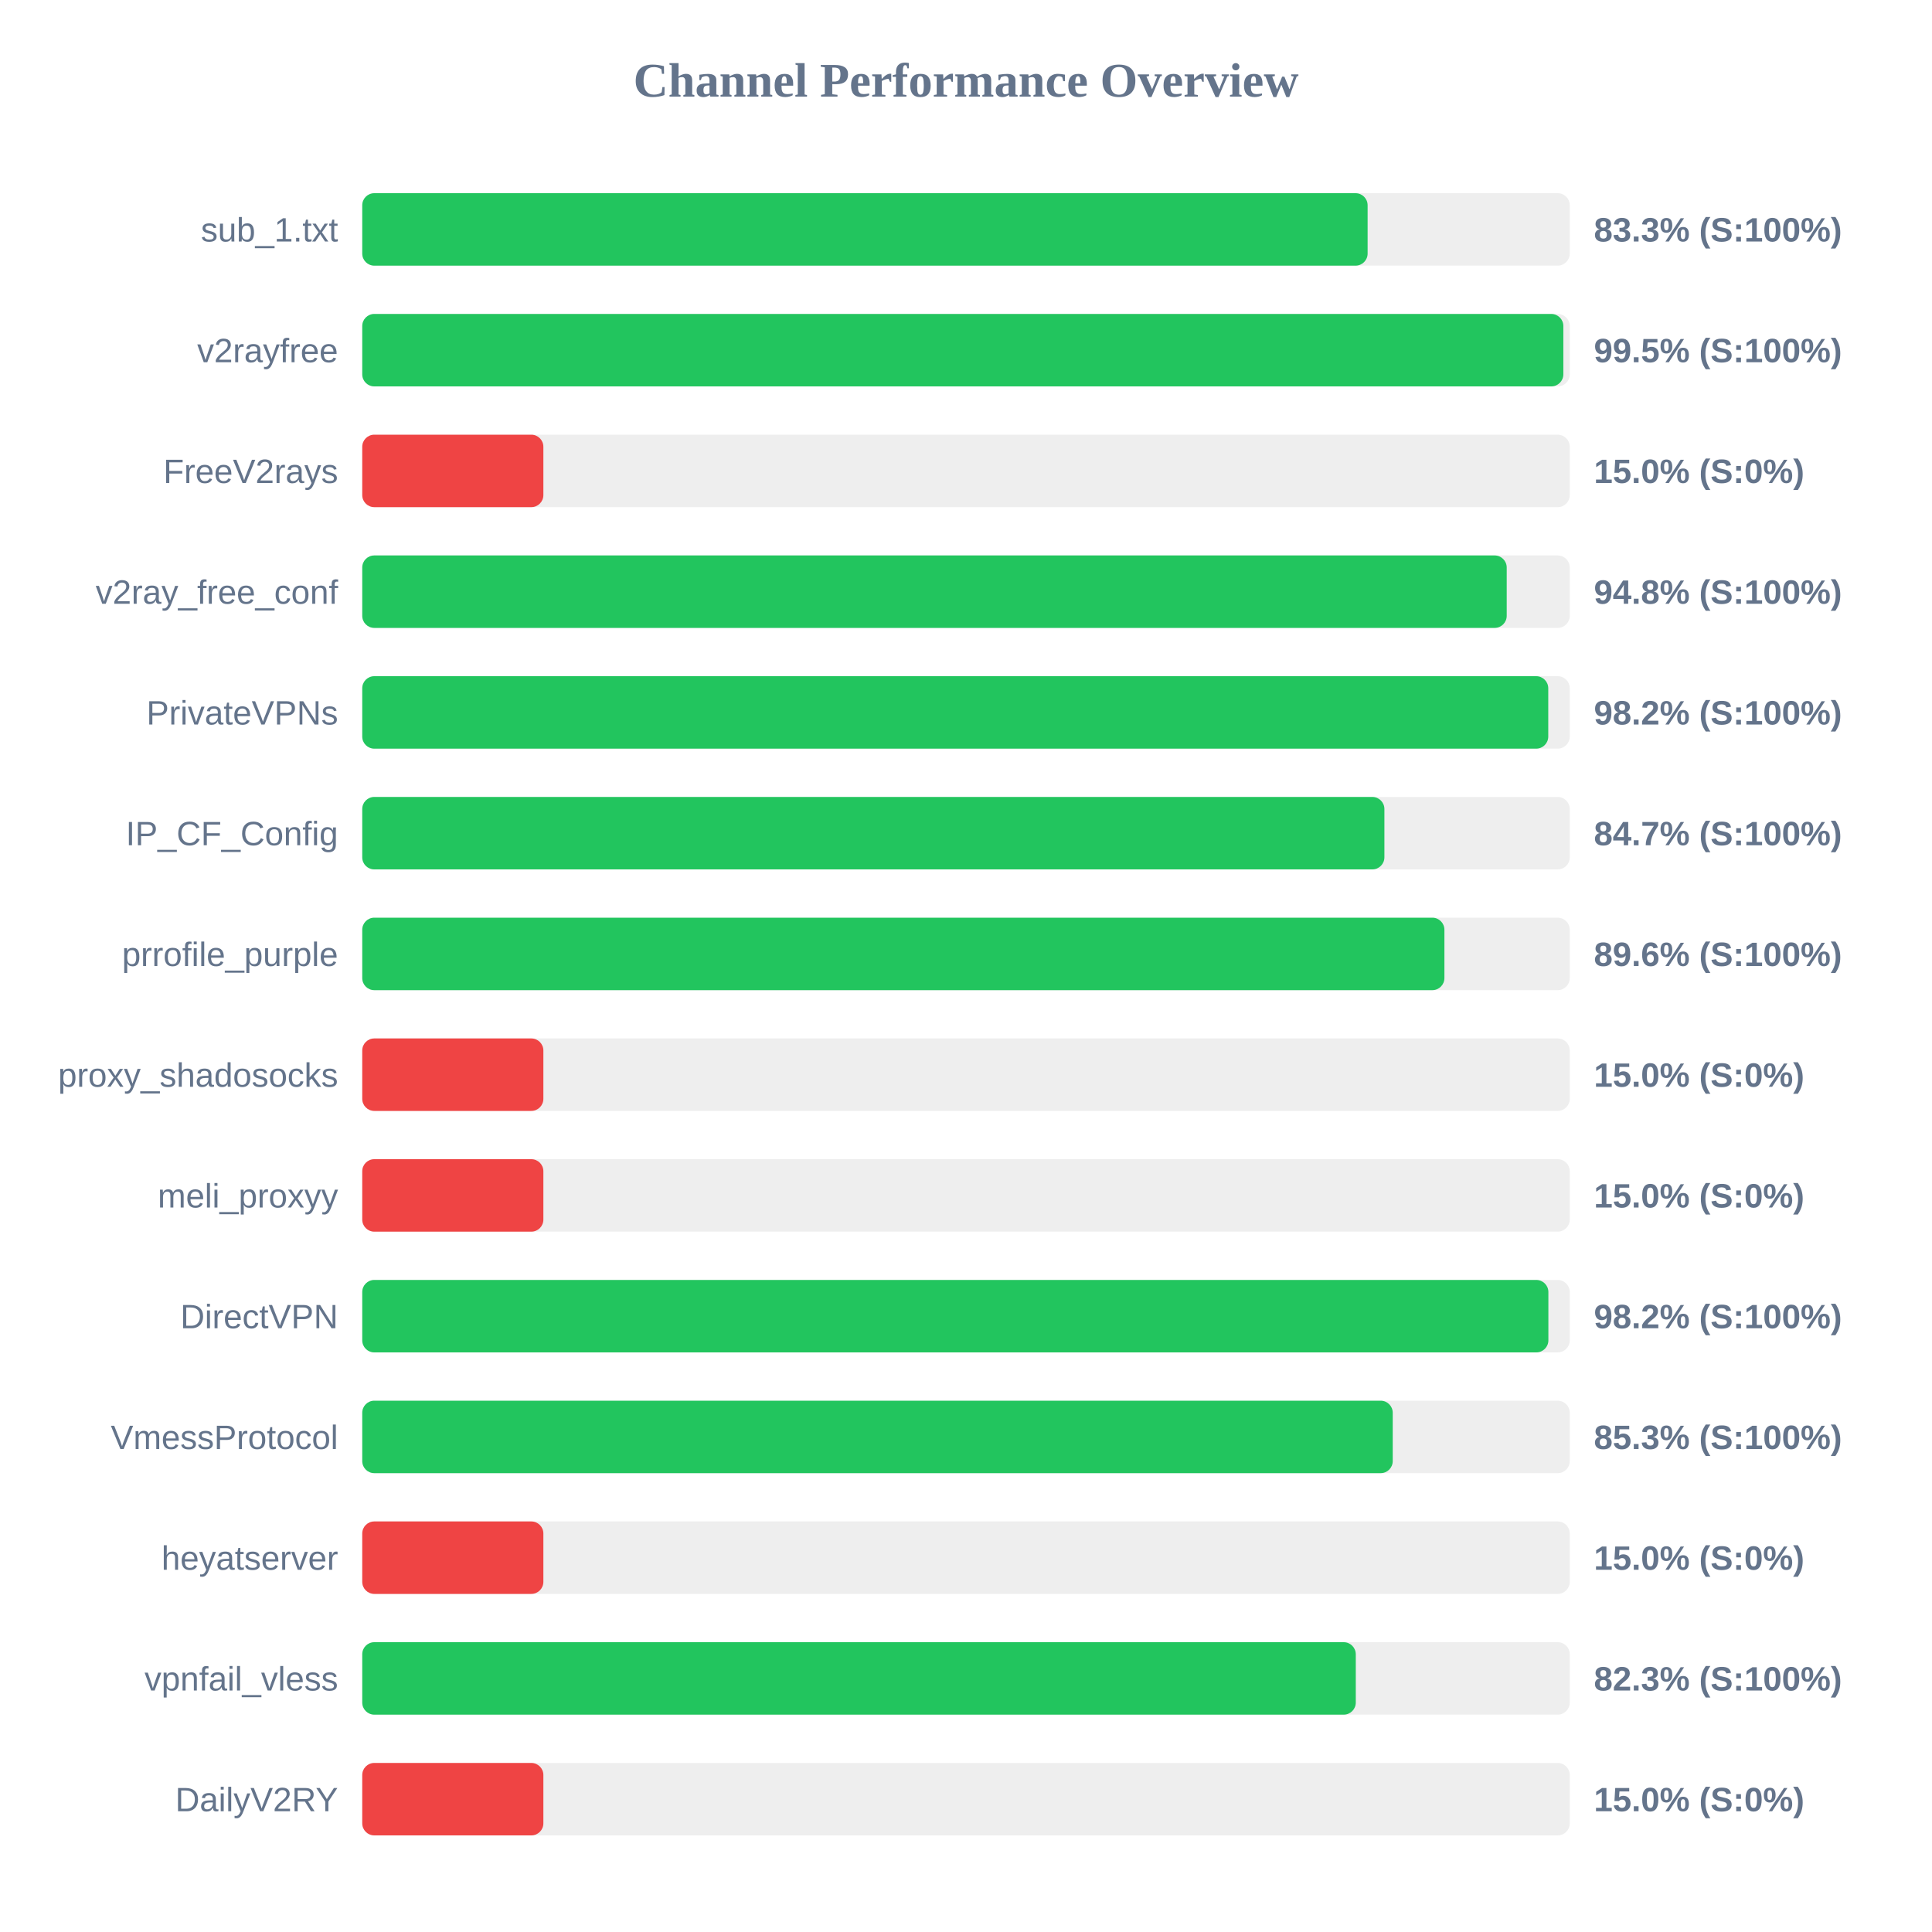
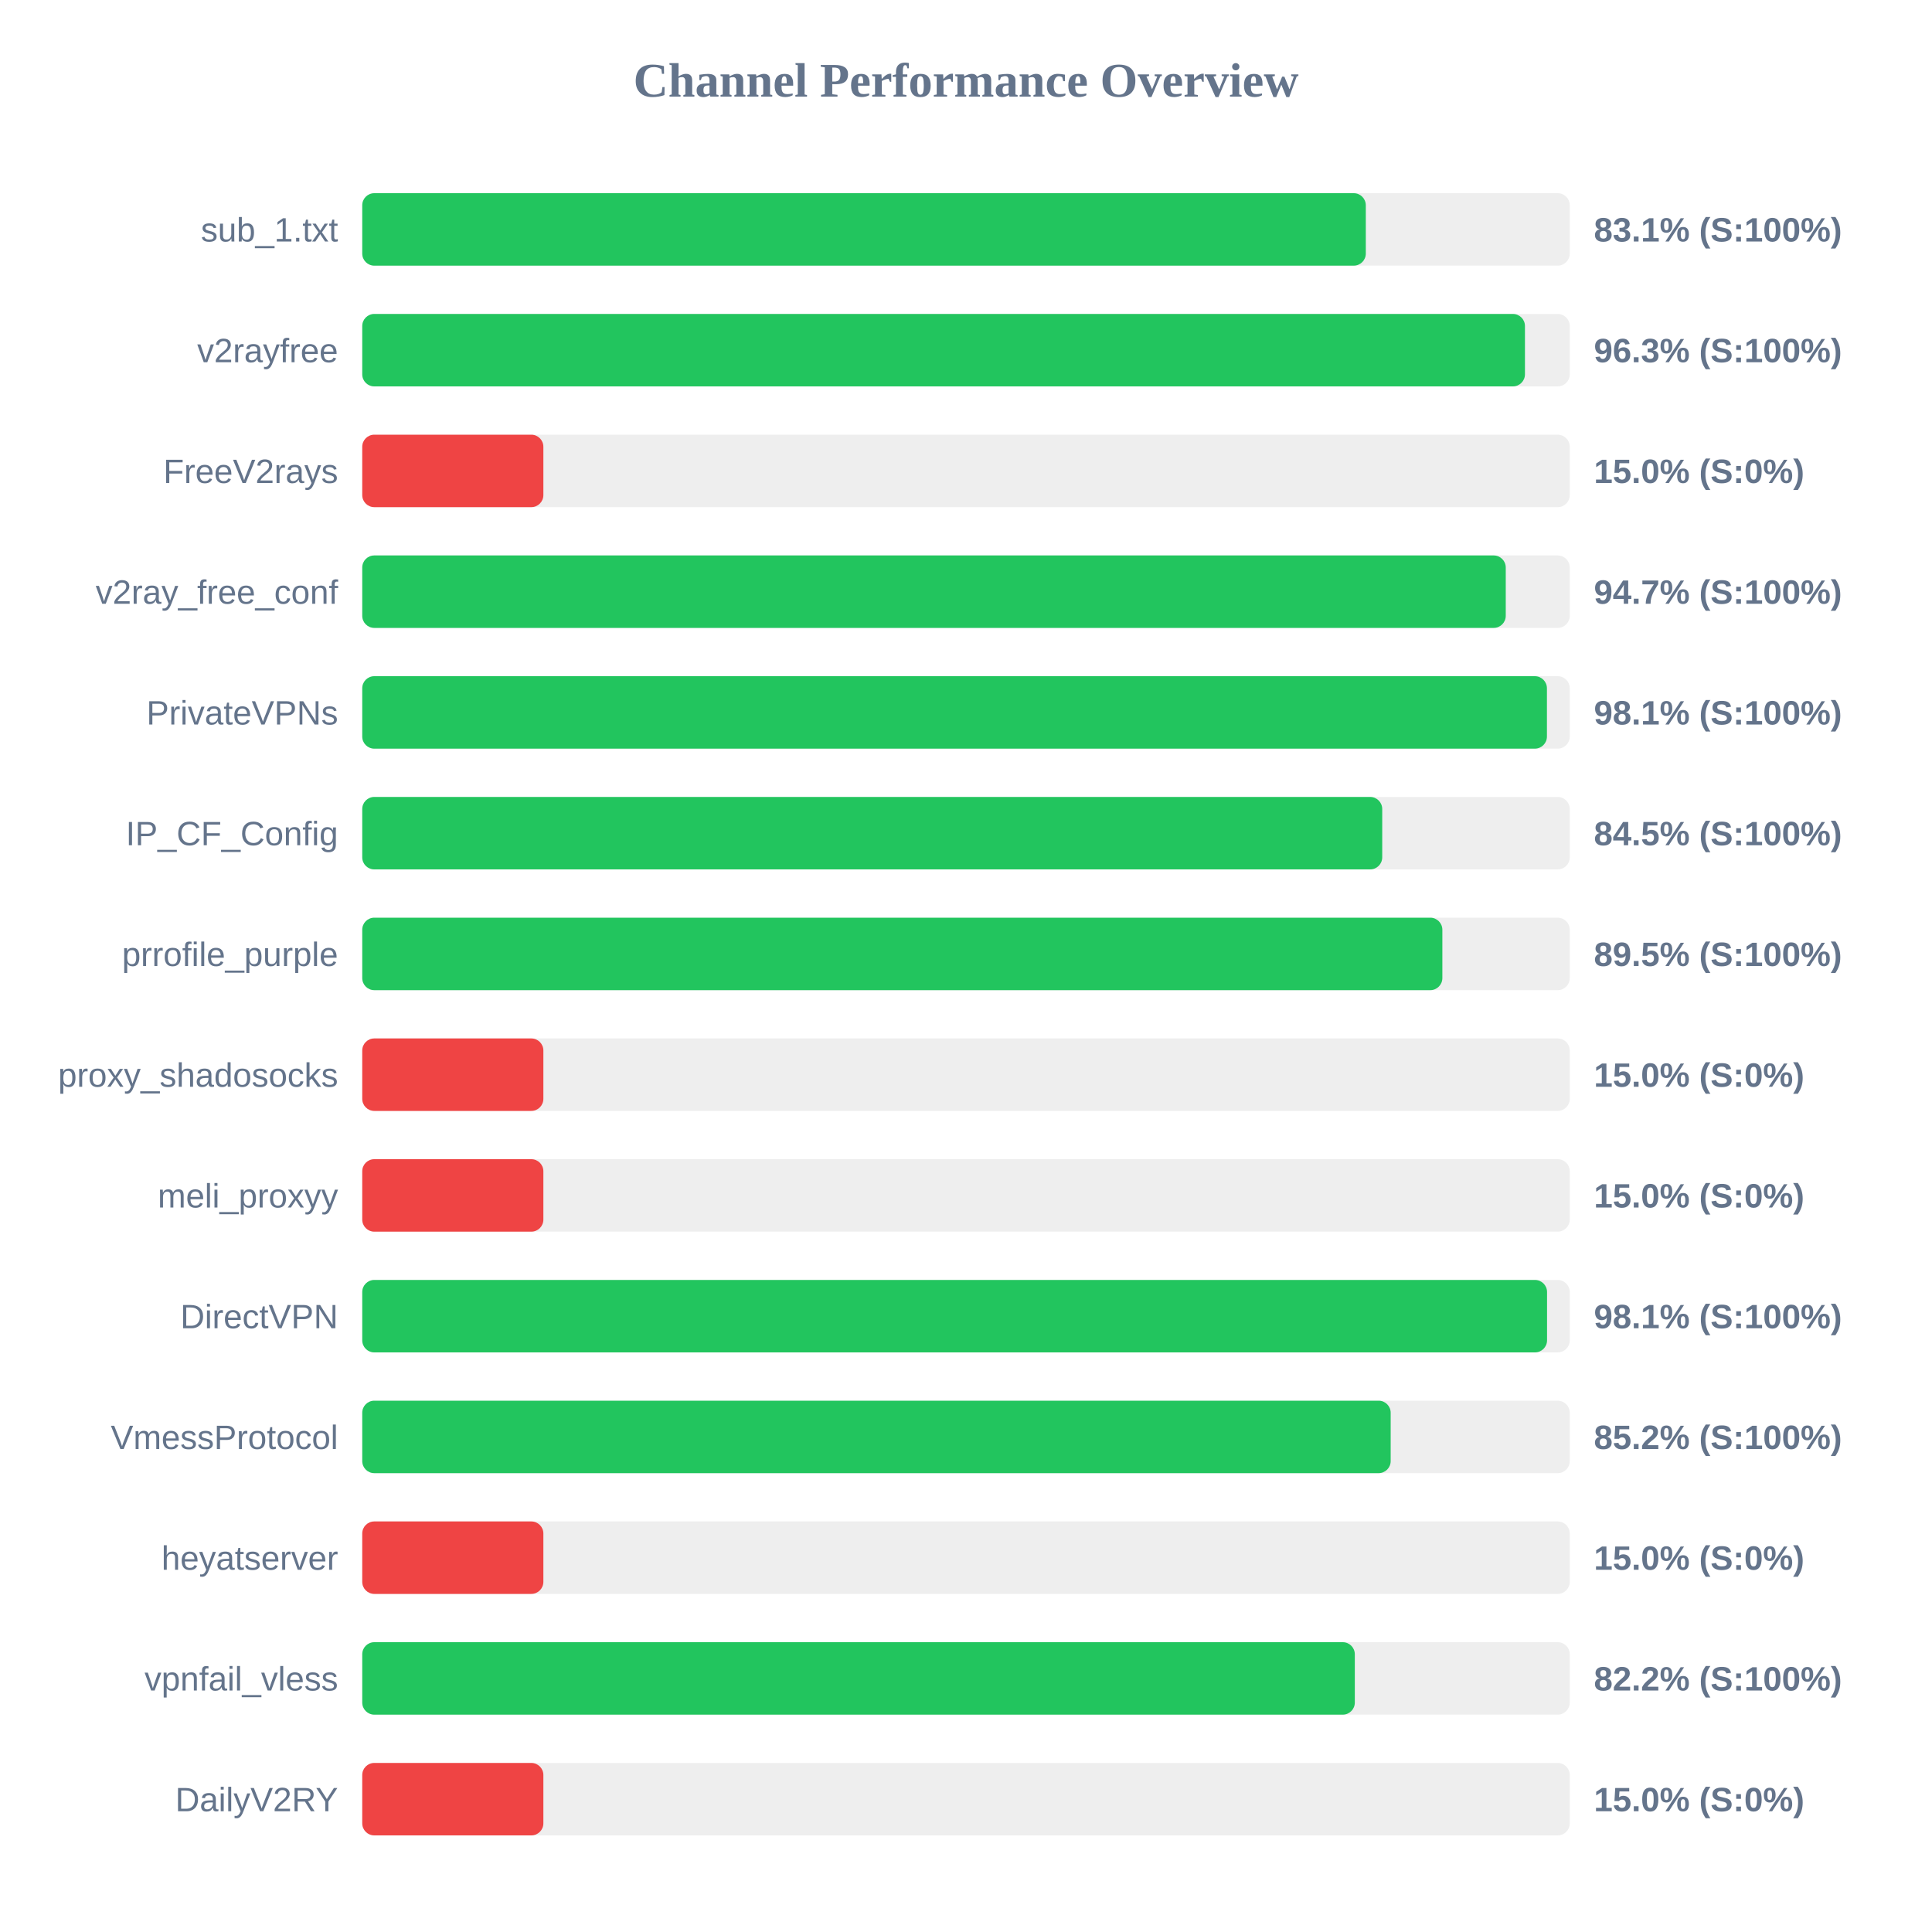
<svg xmlns="http://www.w3.org/2000/svg" width="800" height="800" version="1.1">
  <style>
        .row { font: 14px Arial; fill: #64748b; }
        .score { font: bold 14px Arial; fill: #64748b; }
    </style>
  <text x="400" y="40" text-anchor="middle" font-size="20px" font-weight="bold" fill="#64748b">Channel Performance Overview</text>
  <rect x="150" y="80" width="500" height="30" fill="#eee" rx="5" />
-   <rect x="150" y="80" width="416.3" height="30" fill="#22c55e" rx="5" />
+   <rect x="150" y="80" width="415.55" height="30" fill="#22c55e" rx="5" />
  <text x="140" y="100" text-anchor="end" class="row">sub_1.txt</text>
-   <text x="660" y="100" text-anchor="start" class="score">83.3% (S:100%)</text>
+   <text x="660" y="100" text-anchor="start" class="score">83.1% (S:100%)</text>
  <rect x="150" y="130" width="500" height="30" fill="#eee" rx="5" />
-   <rect x="150" y="130" width="497.35" height="30" fill="#22c55e" rx="5" />
+   <rect x="150" y="130" width="481.45" height="30" fill="#22c55e" rx="5" />
  <text x="140" y="150" text-anchor="end" class="row">v2rayfree</text>
-   <text x="660" y="150" text-anchor="start" class="score">99.5% (S:100%)</text>
+   <text x="660" y="150" text-anchor="start" class="score">96.3% (S:100%)</text>
  <rect x="150" y="180" width="500" height="30" fill="#eee" rx="5" />
  <rect x="150" y="180" width="75.0" height="30" fill="#ef4444" rx="5" />
  <text x="140" y="200" text-anchor="end" class="row">FreeV2rays</text>
  <text x="660" y="200" text-anchor="start" class="score">15.0% (S:0%)</text>
  <rect x="150" y="230" width="500" height="30" fill="#eee" rx="5" />
-   <rect x="150" y="230" width="473.9" height="30" fill="#22c55e" rx="5" />
+   <rect x="150" y="230" width="473.5" height="30" fill="#22c55e" rx="5" />
  <text x="140" y="250" text-anchor="end" class="row">v2ray_free_conf</text>
-   <text x="660" y="250" text-anchor="start" class="score">94.8% (S:100%)</text>
+   <text x="660" y="250" text-anchor="start" class="score">94.7% (S:100%)</text>
  <rect x="150" y="280" width="500" height="30" fill="#eee" rx="5" />
-   <rect x="150" y="280" width="491.1" height="30" fill="#22c55e" rx="5" />
+   <rect x="150" y="280" width="490.55" height="30" fill="#22c55e" rx="5" />
  <text x="140" y="300" text-anchor="end" class="row">PrivateVPNs</text>
-   <text x="660" y="300" text-anchor="start" class="score">98.2% (S:100%)</text>
+   <text x="660" y="300" text-anchor="start" class="score">98.1% (S:100%)</text>
  <rect x="150" y="330" width="500" height="30" fill="#eee" rx="5" />
-   <rect x="150" y="330" width="423.25" height="30" fill="#22c55e" rx="5" />
+   <rect x="150" y="330" width="422.35" height="30" fill="#22c55e" rx="5" />
  <text x="140" y="350" text-anchor="end" class="row">IP_CF_Config</text>
-   <text x="660" y="350" text-anchor="start" class="score">84.7% (S:100%)</text>
+   <text x="660" y="350" text-anchor="start" class="score">84.5% (S:100%)</text>
  <rect x="150" y="380" width="500" height="30" fill="#eee" rx="5" />
-   <rect x="150" y="380" width="448.1" height="30" fill="#22c55e" rx="5" />
+   <rect x="150" y="380" width="447.25" height="30" fill="#22c55e" rx="5" />
  <text x="140" y="400" text-anchor="end" class="row">prrofile_purple</text>
-   <text x="660" y="400" text-anchor="start" class="score">89.6% (S:100%)</text>
+   <text x="660" y="400" text-anchor="start" class="score">89.5% (S:100%)</text>
  <rect x="150" y="430" width="500" height="30" fill="#eee" rx="5" />
  <rect x="150" y="430" width="75.0" height="30" fill="#ef4444" rx="5" />
  <text x="140" y="450" text-anchor="end" class="row">proxy_shadosocks</text>
  <text x="660" y="450" text-anchor="start" class="score">15.0% (S:0%)</text>
  <rect x="150" y="480" width="500" height="30" fill="#eee" rx="5" />
  <rect x="150" y="480" width="75.0" height="30" fill="#ef4444" rx="5" />
  <text x="140" y="500" text-anchor="end" class="row">meli_proxyy</text>
  <text x="660" y="500" text-anchor="start" class="score">15.0% (S:0%)</text>
  <rect x="150" y="530" width="500" height="30" fill="#eee" rx="5" />
-   <rect x="150" y="530" width="491.15" height="30" fill="#22c55e" rx="5" />
+   <rect x="150" y="530" width="490.6" height="30" fill="#22c55e" rx="5" />
  <text x="140" y="550" text-anchor="end" class="row">DirectVPN</text>
-   <text x="660" y="550" text-anchor="start" class="score">98.2% (S:100%)</text>
+   <text x="660" y="550" text-anchor="start" class="score">98.1% (S:100%)</text>
  <rect x="150" y="580" width="500" height="30" fill="#eee" rx="5" />
-   <rect x="150" y="580" width="426.7" height="30" fill="#22c55e" rx="5" />
+   <rect x="150" y="580" width="425.85" height="30" fill="#22c55e" rx="5" />
  <text x="140" y="600" text-anchor="end" class="row">VmessProtocol</text>
-   <text x="660" y="600" text-anchor="start" class="score">85.3% (S:100%)</text>
+   <text x="660" y="600" text-anchor="start" class="score">85.2% (S:100%)</text>
  <rect x="150" y="630" width="500" height="30" fill="#eee" rx="5" />
  <rect x="150" y="630" width="75.0" height="30" fill="#ef4444" rx="5" />
  <text x="140" y="650" text-anchor="end" class="row">heyatserver</text>
  <text x="660" y="650" text-anchor="start" class="score">15.0% (S:0%)</text>
  <rect x="150" y="680" width="500" height="30" fill="#eee" rx="5" />
-   <rect x="150" y="680" width="411.4" height="30" fill="#22c55e" rx="5" />
+   <rect x="150" y="680" width="411.0" height="30" fill="#22c55e" rx="5" />
  <text x="140" y="700" text-anchor="end" class="row">vpnfail_vless</text>
-   <text x="660" y="700" text-anchor="start" class="score">82.3% (S:100%)</text>
+   <text x="660" y="700" text-anchor="start" class="score">82.2% (S:100%)</text>
  <rect x="150" y="730" width="500" height="30" fill="#eee" rx="5" />
  <rect x="150" y="730" width="75.0" height="30" fill="#ef4444" rx="5" />
  <text x="140" y="750" text-anchor="end" class="row">DailyV2RY</text>
  <text x="660" y="750" text-anchor="start" class="score">15.0% (S:0%)</text>
</svg>
